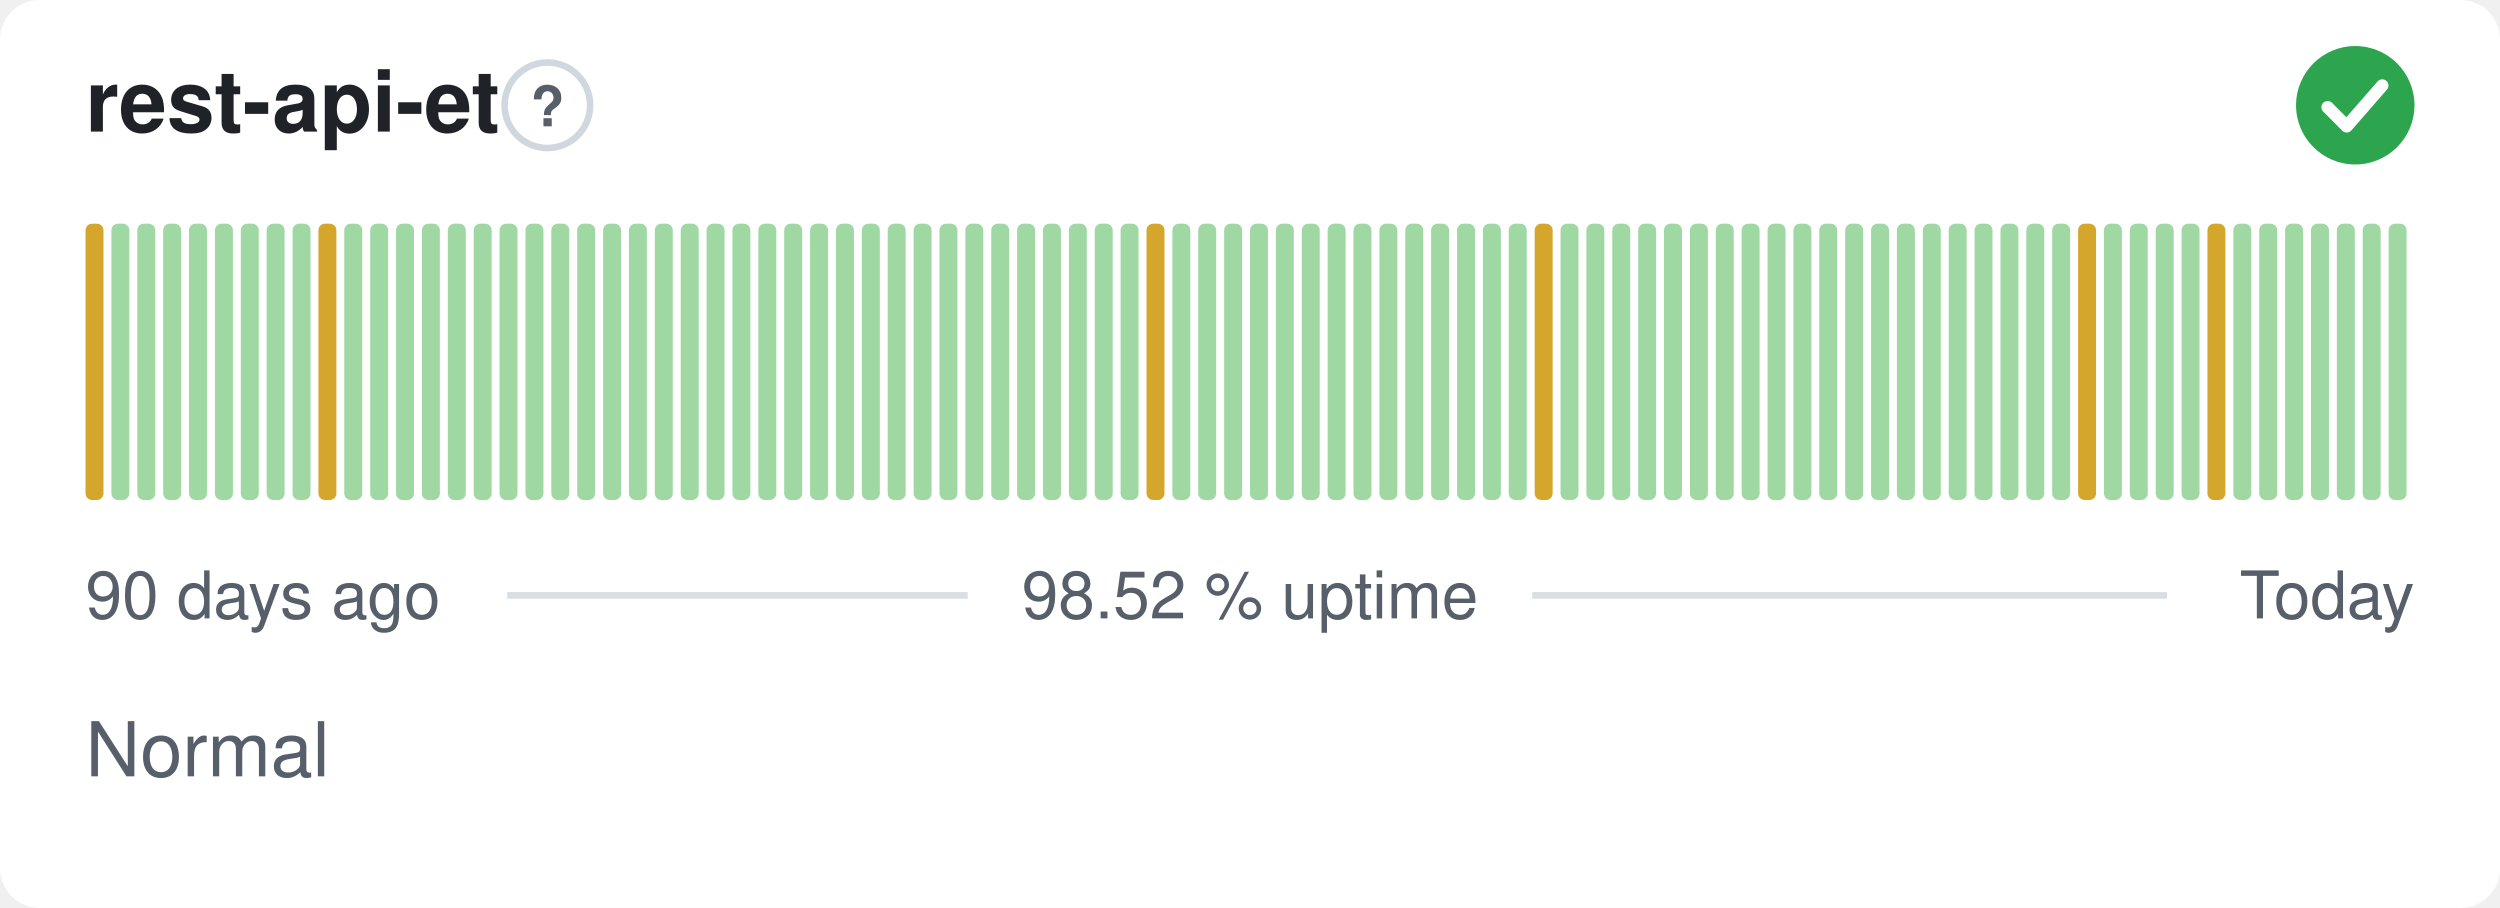
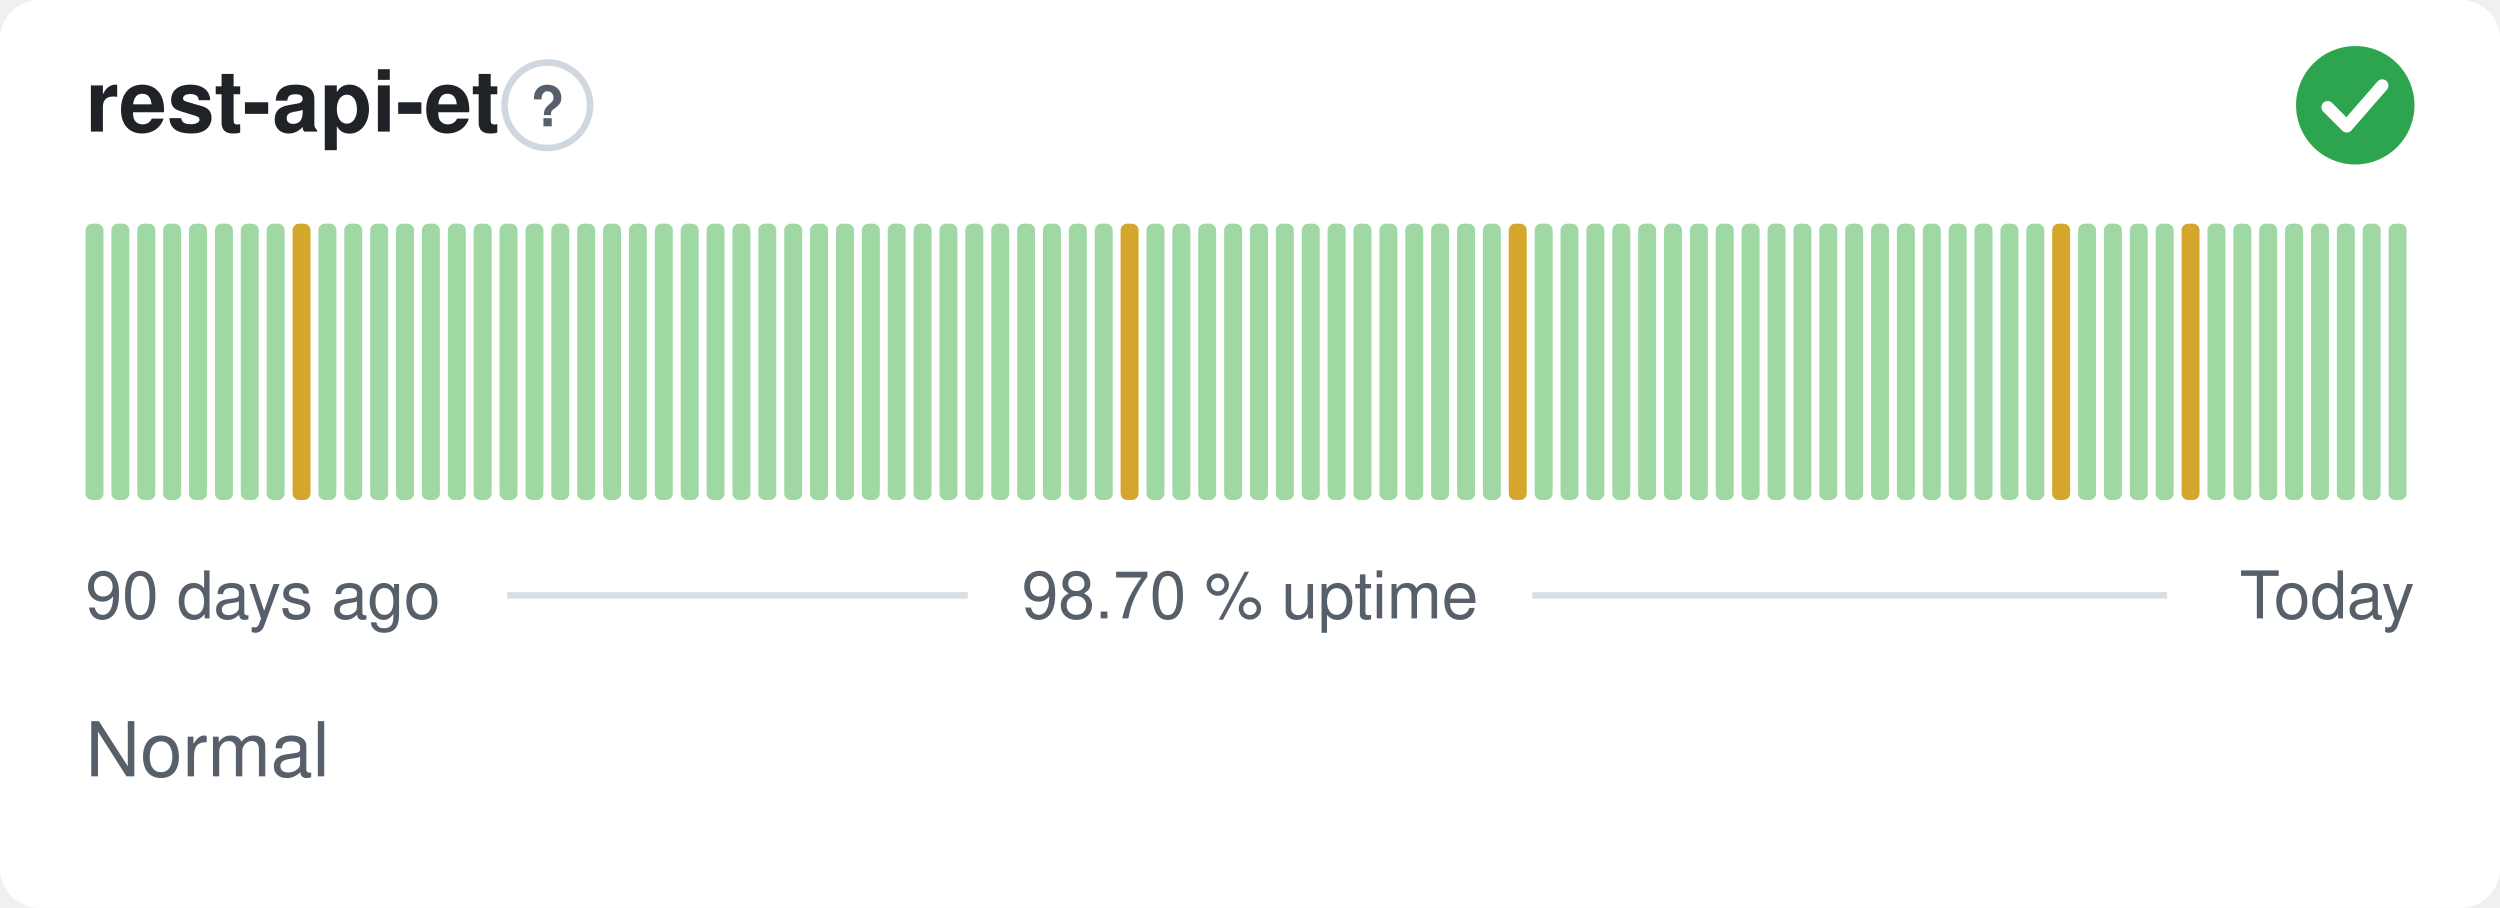
- <svg xmlns="http://www.w3.org/2000/svg" width="380" height="138" viewBox="0 0 380 138" role="img" aria-label="rest-api-et: Normal, 98.52 % uptime over the last 90 days" font-family="-apple-system,BlinkMacSystemFont,'Segoe UI',Helvetica,Arial,sans-serif">
+ <svg xmlns="http://www.w3.org/2000/svg" width="380" height="138" viewBox="0 0 380 138" role="img" aria-label="rest-api-et: Normal, 98.70 % uptime over the last 90 days" font-family="-apple-system,BlinkMacSystemFont,'Segoe UI',Helvetica,Arial,sans-serif">
  <style>
    @media (prefers-color-scheme: dark) {
      .bg { fill: #0d1117 }
      .title { fill: #e6edf3 }
      .muted { fill: #8b949e }
      .hint { stroke: #30363d }
      .rule { stroke: #30363d }
      .nodata { fill: #21262d }
    }
  </style>
  <rect class="bg" width="380" height="138" rx="6" fill="#ffffff" />
  <text class="title" x="13" y="20" font-size="13" font-weight="600" fill="#1f2328">rest-api-et</text>
  <circle class="hint" cx="83.2" cy="16" r="6.5" fill="none" stroke="#d0d7de" stroke-width="1" />
  <text class="muted" x="83.2" y="19.2" text-anchor="middle" font-size="8.5" font-weight="700" fill="#57606a">?</text>
  <circle cx="358" cy="16" r="9" fill="#2da44e" />
  <path d="M353.80 16.30l2.90 2.90 5.40 -6.20" fill="none" stroke="#fff" stroke-width="1.89" stroke-linecap="round" stroke-linejoin="round" />
-   <rect x="13.00" y="34.00" width="2.73" height="42.00" rx="1" fill="#d4a72c" />
+   <rect x="13.00" y="34.00" width="2.73" height="42.00" rx="1" fill="#9fd8a3" />
  <rect x="16.93" y="34.00" width="2.73" height="42.00" rx="1" fill="#9fd8a3" />
  <rect x="20.87" y="34.00" width="2.73" height="42.00" rx="1" fill="#9fd8a3" />
  <rect x="24.80" y="34.00" width="2.73" height="42.00" rx="1" fill="#9fd8a3" />
  <rect x="28.73" y="34.00" width="2.73" height="42.00" rx="1" fill="#9fd8a3" />
  <rect x="32.67" y="34.00" width="2.73" height="42.00" rx="1" fill="#9fd8a3" />
  <rect x="36.60" y="34.00" width="2.73" height="42.00" rx="1" fill="#9fd8a3" />
  <rect x="40.53" y="34.00" width="2.73" height="42.00" rx="1" fill="#9fd8a3" />
-   <rect x="44.47" y="34.00" width="2.73" height="42.00" rx="1" fill="#9fd8a3" />
-   <rect x="48.40" y="34.00" width="2.73" height="42.00" rx="1" fill="#d4a72c" />
+   <rect x="44.47" y="34.00" width="2.73" height="42.00" rx="1" fill="#d4a72c" />
+   <rect x="48.40" y="34.00" width="2.73" height="42.00" rx="1" fill="#9fd8a3" />
  <rect x="52.33" y="34.00" width="2.73" height="42.00" rx="1" fill="#9fd8a3" />
  <rect x="56.27" y="34.00" width="2.73" height="42.00" rx="1" fill="#9fd8a3" />
  <rect x="60.20" y="34.00" width="2.73" height="42.00" rx="1" fill="#9fd8a3" />
  <rect x="64.13" y="34.00" width="2.73" height="42.00" rx="1" fill="#9fd8a3" />
  <rect x="68.07" y="34.00" width="2.73" height="42.00" rx="1" fill="#9fd8a3" />
  <rect x="72.00" y="34.00" width="2.73" height="42.00" rx="1" fill="#9fd8a3" />
  <rect x="75.93" y="34.00" width="2.73" height="42.00" rx="1" fill="#9fd8a3" />
  <rect x="79.87" y="34.00" width="2.73" height="42.00" rx="1" fill="#9fd8a3" />
  <rect x="83.80" y="34.00" width="2.73" height="42.00" rx="1" fill="#9fd8a3" />
  <rect x="87.73" y="34.00" width="2.73" height="42.00" rx="1" fill="#9fd8a3" />
  <rect x="91.67" y="34.00" width="2.73" height="42.00" rx="1" fill="#9fd8a3" />
  <rect x="95.60" y="34.00" width="2.73" height="42.00" rx="1" fill="#9fd8a3" />
  <rect x="99.53" y="34.00" width="2.73" height="42.00" rx="1" fill="#9fd8a3" />
  <rect x="103.47" y="34.00" width="2.73" height="42.00" rx="1" fill="#9fd8a3" />
  <rect x="107.40" y="34.00" width="2.73" height="42.00" rx="1" fill="#9fd8a3" />
  <rect x="111.33" y="34.00" width="2.73" height="42.00" rx="1" fill="#9fd8a3" />
  <rect x="115.27" y="34.00" width="2.73" height="42.00" rx="1" fill="#9fd8a3" />
  <rect x="119.20" y="34.00" width="2.73" height="42.00" rx="1" fill="#9fd8a3" />
  <rect x="123.13" y="34.00" width="2.73" height="42.00" rx="1" fill="#9fd8a3" />
  <rect x="127.07" y="34.00" width="2.73" height="42.00" rx="1" fill="#9fd8a3" />
  <rect x="131.00" y="34.00" width="2.73" height="42.00" rx="1" fill="#9fd8a3" />
  <rect x="134.93" y="34.00" width="2.73" height="42.00" rx="1" fill="#9fd8a3" />
  <rect x="138.87" y="34.00" width="2.73" height="42.00" rx="1" fill="#9fd8a3" />
  <rect x="142.80" y="34.00" width="2.73" height="42.00" rx="1" fill="#9fd8a3" />
  <rect x="146.73" y="34.00" width="2.73" height="42.00" rx="1" fill="#9fd8a3" />
  <rect x="150.67" y="34.00" width="2.73" height="42.00" rx="1" fill="#9fd8a3" />
  <rect x="154.60" y="34.00" width="2.73" height="42.00" rx="1" fill="#9fd8a3" />
  <rect x="158.53" y="34.00" width="2.73" height="42.00" rx="1" fill="#9fd8a3" />
  <rect x="162.47" y="34.00" width="2.73" height="42.00" rx="1" fill="#9fd8a3" />
  <rect x="166.40" y="34.00" width="2.73" height="42.00" rx="1" fill="#9fd8a3" />
-   <rect x="170.33" y="34.00" width="2.73" height="42.00" rx="1" fill="#9fd8a3" />
-   <rect x="174.27" y="34.00" width="2.73" height="42.00" rx="1" fill="#d4a72c" />
+   <rect x="170.33" y="34.00" width="2.73" height="42.00" rx="1" fill="#d4a72c" />
+   <rect x="174.27" y="34.00" width="2.73" height="42.00" rx="1" fill="#9fd8a3" />
  <rect x="178.20" y="34.00" width="2.73" height="42.00" rx="1" fill="#9fd8a3" />
  <rect x="182.13" y="34.00" width="2.73" height="42.00" rx="1" fill="#9fd8a3" />
  <rect x="186.07" y="34.00" width="2.73" height="42.00" rx="1" fill="#9fd8a3" />
  <rect x="190.00" y="34.00" width="2.73" height="42.00" rx="1" fill="#9fd8a3" />
  <rect x="193.93" y="34.00" width="2.73" height="42.00" rx="1" fill="#9fd8a3" />
  <rect x="197.87" y="34.00" width="2.73" height="42.00" rx="1" fill="#9fd8a3" />
  <rect x="201.80" y="34.00" width="2.73" height="42.00" rx="1" fill="#9fd8a3" />
  <rect x="205.73" y="34.00" width="2.73" height="42.00" rx="1" fill="#9fd8a3" />
  <rect x="209.67" y="34.00" width="2.73" height="42.00" rx="1" fill="#9fd8a3" />
  <rect x="213.60" y="34.00" width="2.73" height="42.00" rx="1" fill="#9fd8a3" />
  <rect x="217.53" y="34.00" width="2.73" height="42.00" rx="1" fill="#9fd8a3" />
  <rect x="221.47" y="34.00" width="2.73" height="42.00" rx="1" fill="#9fd8a3" />
  <rect x="225.40" y="34.00" width="2.73" height="42.00" rx="1" fill="#9fd8a3" />
-   <rect x="229.33" y="34.00" width="2.73" height="42.00" rx="1" fill="#9fd8a3" />
-   <rect x="233.27" y="34.00" width="2.73" height="42.00" rx="1" fill="#d4a72c" />
+   <rect x="229.33" y="34.00" width="2.73" height="42.00" rx="1" fill="#d4a72c" />
+   <rect x="233.27" y="34.00" width="2.73" height="42.00" rx="1" fill="#9fd8a3" />
  <rect x="237.20" y="34.00" width="2.73" height="42.00" rx="1" fill="#9fd8a3" />
  <rect x="241.13" y="34.00" width="2.73" height="42.00" rx="1" fill="#9fd8a3" />
  <rect x="245.07" y="34.00" width="2.73" height="42.00" rx="1" fill="#9fd8a3" />
  <rect x="249.00" y="34.00" width="2.73" height="42.00" rx="1" fill="#9fd8a3" />
  <rect x="252.93" y="34.00" width="2.73" height="42.00" rx="1" fill="#9fd8a3" />
  <rect x="256.87" y="34.00" width="2.73" height="42.00" rx="1" fill="#9fd8a3" />
  <rect x="260.80" y="34.00" width="2.73" height="42.00" rx="1" fill="#9fd8a3" />
  <rect x="264.73" y="34.00" width="2.73" height="42.00" rx="1" fill="#9fd8a3" />
  <rect x="268.67" y="34.00" width="2.73" height="42.00" rx="1" fill="#9fd8a3" />
  <rect x="272.60" y="34.00" width="2.73" height="42.00" rx="1" fill="#9fd8a3" />
  <rect x="276.53" y="34.00" width="2.73" height="42.00" rx="1" fill="#9fd8a3" />
  <rect x="280.47" y="34.00" width="2.73" height="42.00" rx="1" fill="#9fd8a3" />
  <rect x="284.40" y="34.00" width="2.73" height="42.00" rx="1" fill="#9fd8a3" />
  <rect x="288.33" y="34.00" width="2.73" height="42.00" rx="1" fill="#9fd8a3" />
  <rect x="292.27" y="34.00" width="2.73" height="42.00" rx="1" fill="#9fd8a3" />
  <rect x="296.20" y="34.00" width="2.73" height="42.00" rx="1" fill="#9fd8a3" />
  <rect x="300.13" y="34.00" width="2.73" height="42.00" rx="1" fill="#9fd8a3" />
  <rect x="304.07" y="34.00" width="2.73" height="42.00" rx="1" fill="#9fd8a3" />
  <rect x="308.00" y="34.00" width="2.73" height="42.00" rx="1" fill="#9fd8a3" />
-   <rect x="311.93" y="34.00" width="2.73" height="42.00" rx="1" fill="#9fd8a3" />
-   <rect x="315.87" y="34.00" width="2.73" height="42.00" rx="1" fill="#d4a72c" />
+   <rect x="311.93" y="34.00" width="2.73" height="42.00" rx="1" fill="#d4a72c" />
+   <rect x="315.87" y="34.00" width="2.73" height="42.00" rx="1" fill="#9fd8a3" />
  <rect x="319.80" y="34.00" width="2.73" height="42.00" rx="1" fill="#9fd8a3" />
  <rect x="323.73" y="34.00" width="2.73" height="42.00" rx="1" fill="#9fd8a3" />
  <rect x="327.67" y="34.00" width="2.73" height="42.00" rx="1" fill="#9fd8a3" />
-   <rect x="331.60" y="34.00" width="2.73" height="42.00" rx="1" fill="#9fd8a3" />
-   <rect x="335.53" y="34.00" width="2.73" height="42.00" rx="1" fill="#d4a72c" />
+   <rect x="331.60" y="34.00" width="2.73" height="42.00" rx="1" fill="#d4a72c" />
+   <rect x="335.53" y="34.00" width="2.73" height="42.00" rx="1" fill="#9fd8a3" />
  <rect x="339.47" y="34.00" width="2.73" height="42.00" rx="1" fill="#9fd8a3" />
  <rect x="343.40" y="34.00" width="2.73" height="42.00" rx="1" fill="#9fd8a3" />
  <rect x="347.33" y="34.00" width="2.73" height="42.00" rx="1" fill="#9fd8a3" />
  <rect x="351.27" y="34.00" width="2.73" height="42.00" rx="1" fill="#9fd8a3" />
  <rect x="355.20" y="34.00" width="2.73" height="42.00" rx="1" fill="#9fd8a3" />
  <rect x="359.13" y="34.00" width="2.73" height="42.00" rx="1" fill="#9fd8a3" />
  <rect x="363.07" y="34.00" width="2.73" height="42.00" rx="1" fill="#9fd8a3" />
  <text class="muted" x="13" y="94" font-size="10" fill="#57606a">90 days ago</text>
-   <text class="muted" x="190" y="94" text-anchor="middle" font-size="10" fill="#57606a">98.52 % uptime</text>
+   <text class="muted" x="190" y="94" text-anchor="middle" font-size="10" fill="#57606a">98.70 % uptime</text>
  <text class="muted" x="367" y="94" text-anchor="end" font-size="10" fill="#57606a">Today</text>
  <line class="rule" x1="77.1" y1="90.5" x2="147.1" y2="90.5" stroke="#d8dee4" stroke-width="1" />
  <line class="rule" x1="232.9" y1="90.5" x2="329.4" y2="90.5" stroke="#d8dee4" stroke-width="1" />
  <text class="muted" x="13" y="118" font-size="11.5" fill="#57606a">Normal</text>
</svg>
